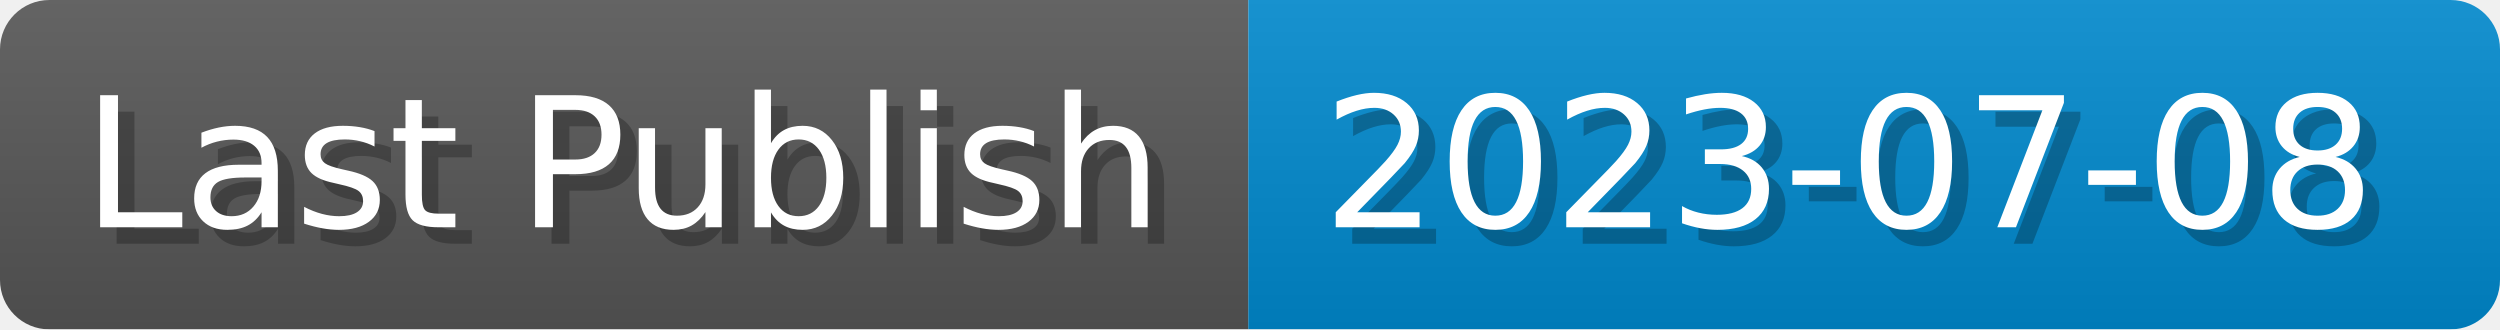
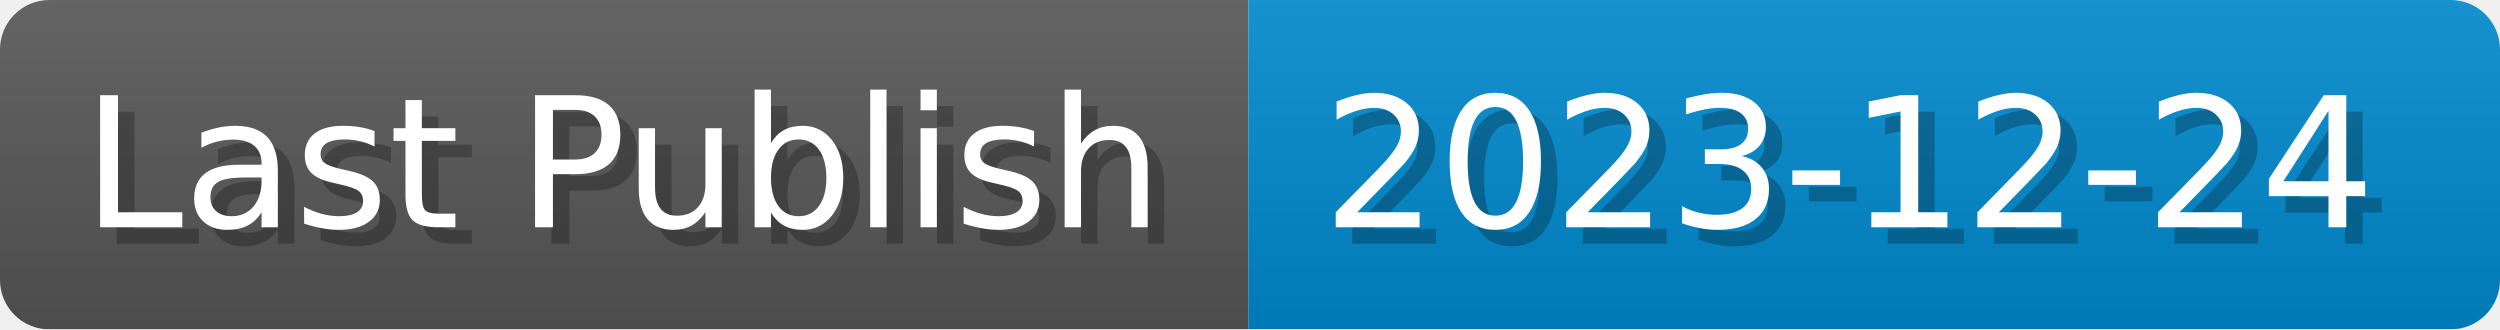
- <svg xmlns="http://www.w3.org/2000/svg" width="151.8" height="20" viewBox="0 0 1518 200" role="img" aria-label="Last Publish: 2023-07-08">
-   <linearGradient id="YbnDI" x2="0" y2="100%">
+ <svg xmlns="http://www.w3.org/2000/svg" width="151.8" height="20" viewBox="0 0 1518 200" role="img" aria-label="Last Publish: 2023-12-24">
+   <linearGradient id="Qsvrd" x2="0" y2="100%">
    <stop offset="0" stop-opacity=".1" stop-color="#EEE" />
    <stop offset="1" stop-opacity=".1" />
  </linearGradient>
-   <mask id="ahmGc">
+   <mask id="lgxOJ">
    <rect width="1518" height="200" rx="30" fill="#FFF" />
  </mask>
-   <g mask="url(#ahmGc)">
+   <g mask="url(#lgxOJ)">
    <rect width="758" height="200" fill="#555" />
    <rect width="760" height="200" fill="#08C" x="758" />
-     <rect width="1518" height="200" fill="url(#YbnDI)" />
+     <rect width="1518" height="200" fill="url(#Qsvrd)" />
  </g>
  <g aria-hidden="true" fill="#fff" text-anchor="start" font-family="Verdana,DejaVu Sans,sans-serif" font-size="110">
    <text x="60" y="148" textLength="658" fill="#000" opacity="0.25">Last Publish</text>
    <text x="50" y="138" textLength="658">Last Publish</text>
-     <text x="813" y="148" textLength="660" fill="#000" opacity="0.25">2023-07-08</text>
-     <text x="803" y="138" textLength="660">2023-07-08</text>
+     <text x="813" y="148" textLength="660" fill="#000" opacity="0.25">2023-12-24</text>
+     <text x="803" y="138" textLength="660">2023-12-24</text>
  </g>
</svg>
